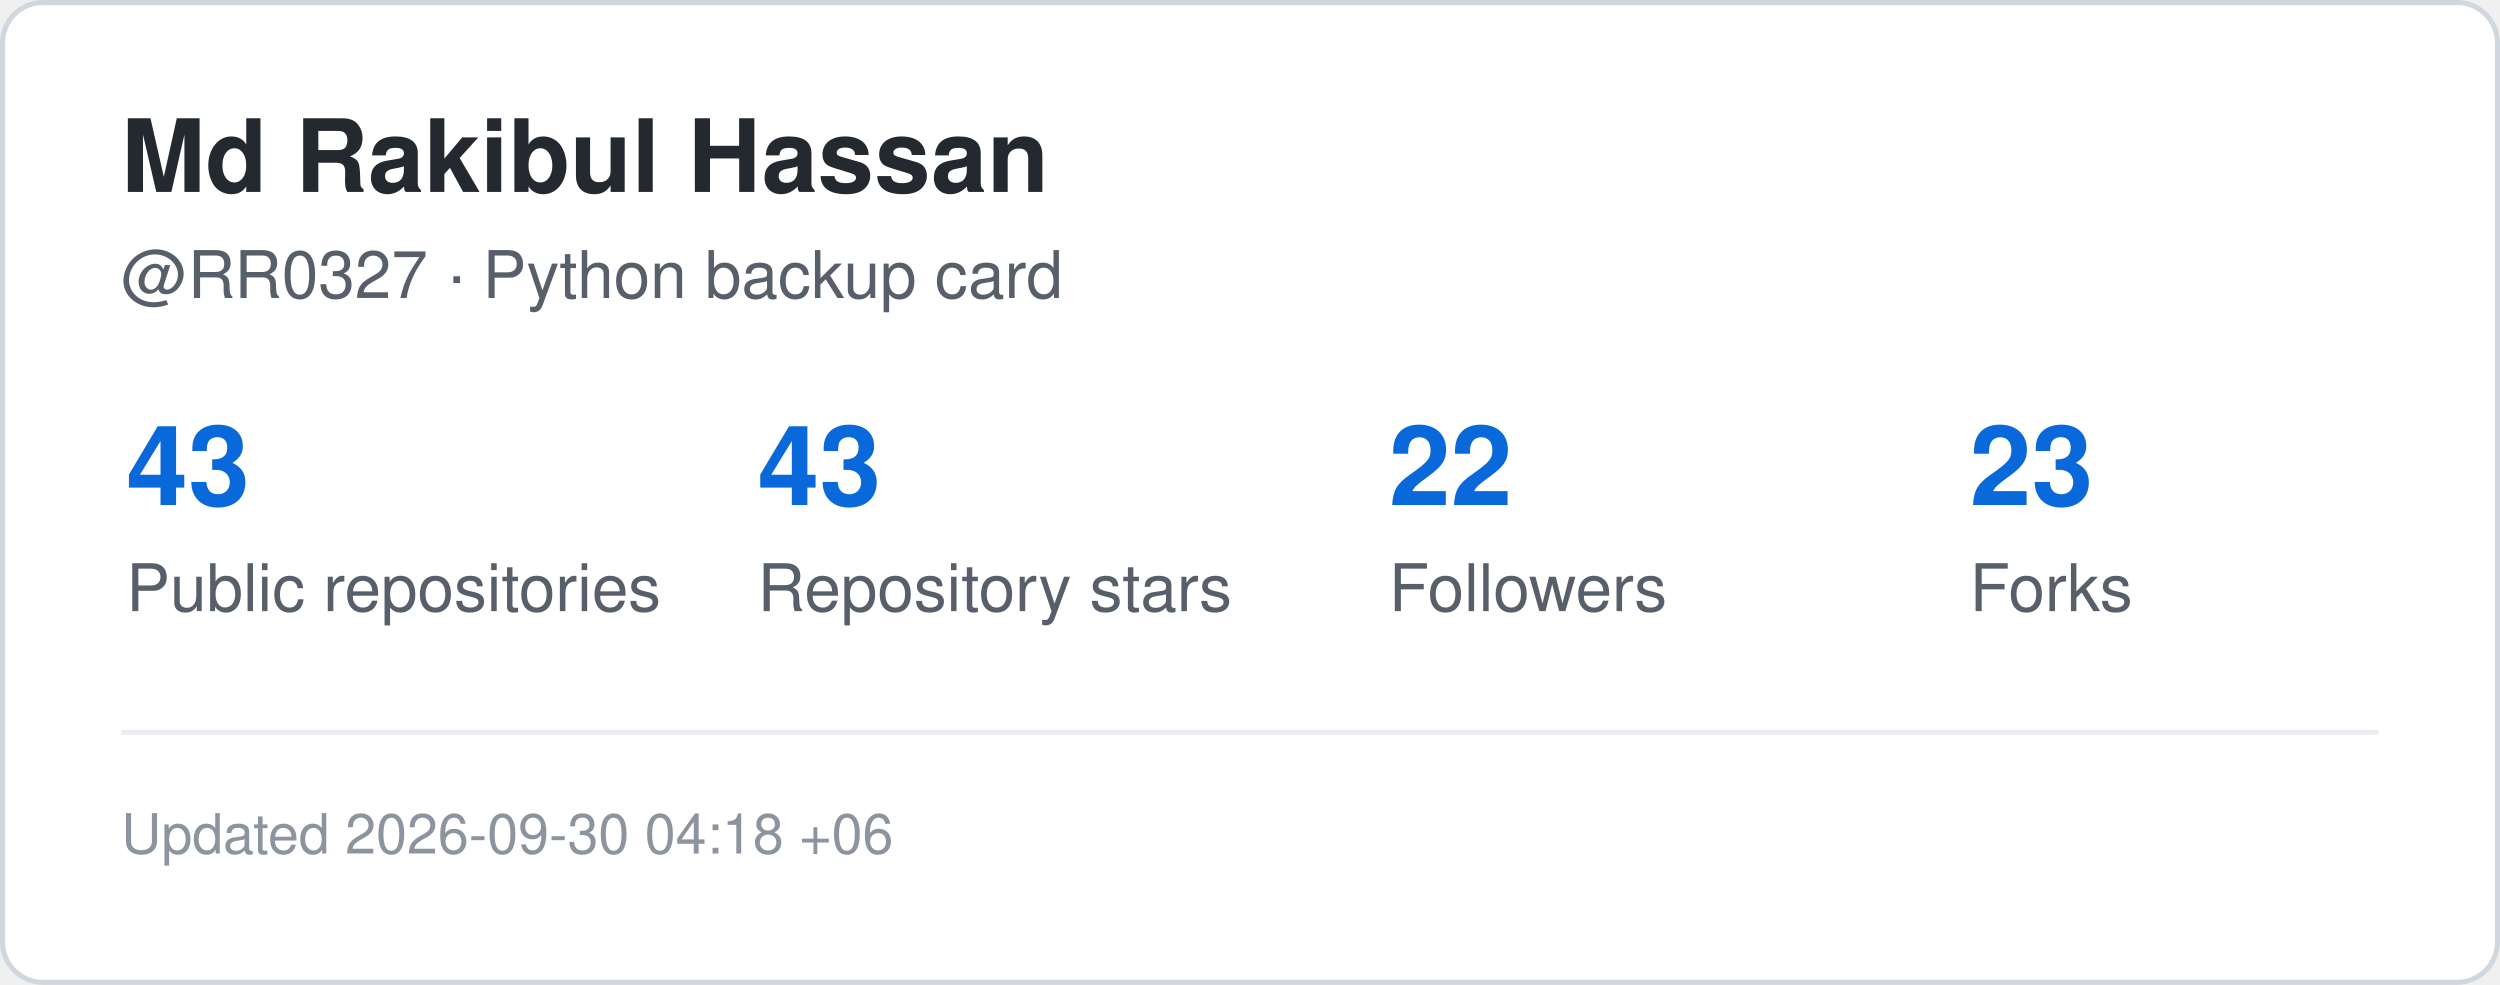
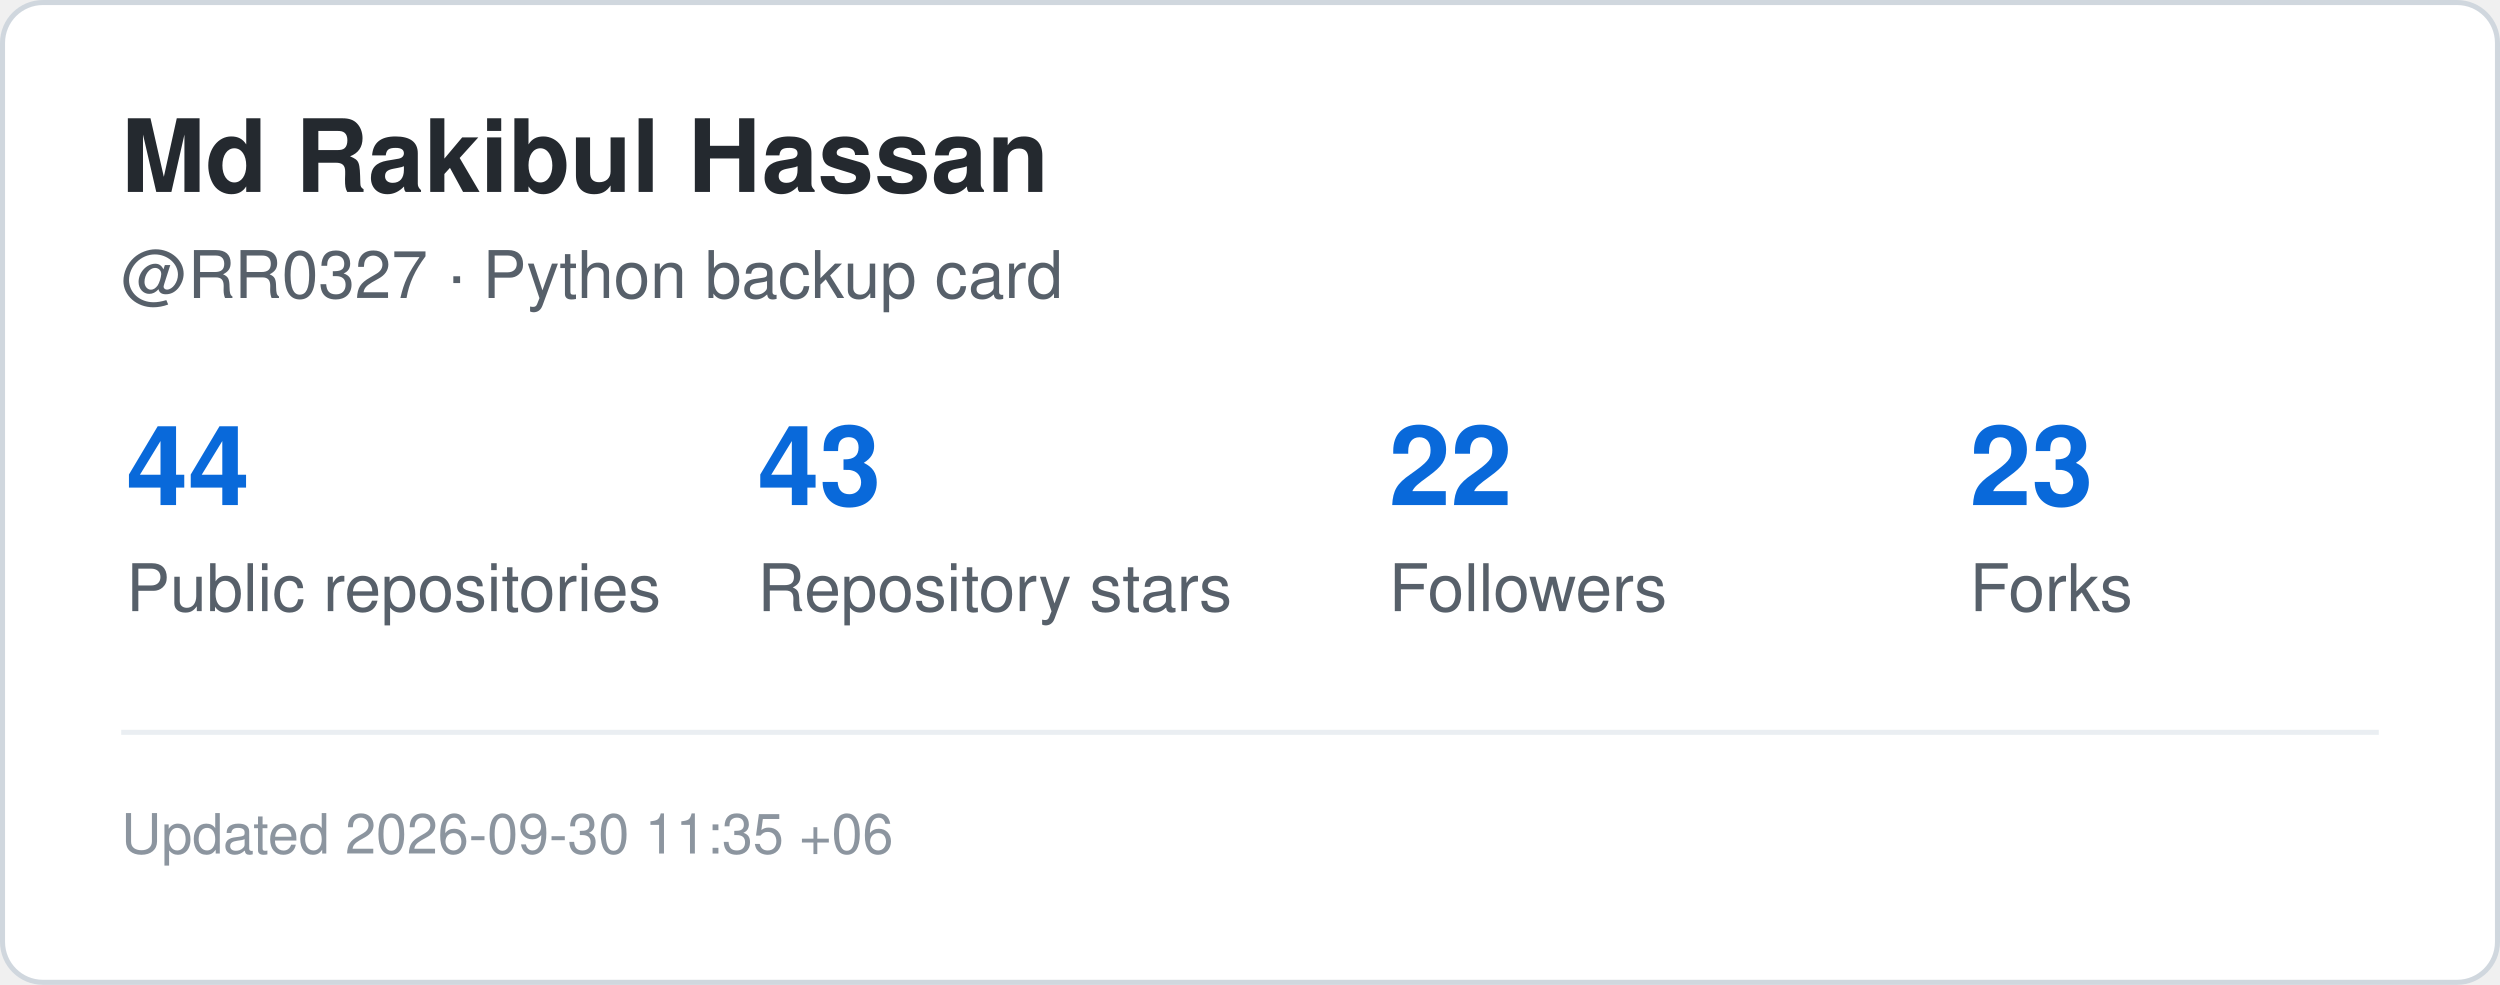
<svg xmlns="http://www.w3.org/2000/svg" width="495" height="195" viewBox="0 0 495 195" role="img" aria-label="GitHub statistics for RR0327">
  <rect x="0.5" y="0.5" width="494" height="194" rx="8" fill="#ffffff" stroke="#d0d7de" />
  <style>
    .title {
      font: 700 20px -apple-system,BlinkMacSystemFont,"Segoe UI",Helvetica,Arial,sans-serif;
      fill: #24292f;
    }
    .label {
      font: 500 13px -apple-system,BlinkMacSystemFont,"Segoe UI",Helvetica,Arial,sans-serif;
      fill: #57606a;
    }
    .value {
      font: 700 22px -apple-system,BlinkMacSystemFont,"Segoe UI",Helvetica,Arial,sans-serif;
      fill: #0969da;
    }
    .small {
      font: 400 11px -apple-system,BlinkMacSystemFont,"Segoe UI",Helvetica,Arial,sans-serif;
      fill: #8c959f;
    }
  </style>
  <text x="24" y="38" class="title">Md Rakibul Hassan</text>
  <text x="24" y="59" class="label">@RR0327 · Python backup card</text>
-   <text x="25" y="100" class="value">43</text>
+   <text x="25" y="100" class="value">44</text>
  <text x="25" y="121" class="label">Public repositories</text>
  <text x="150" y="100" class="value">43</text>
  <text x="150" y="121" class="label">Repository stars</text>
  <text x="275" y="100" class="value">22</text>
  <text x="275" y="121" class="label">Followers</text>
  <text x="390" y="100" class="value">23</text>
  <text x="390" y="121" class="label">Forks</text>
  <line x1="24" y1="145" x2="471" y2="145" stroke="#eaeef2" />
  <text x="24" y="169" class="small">
-     Updated 2026-09-30 04:18 +06
+     Updated 2026-09-30 11:35 +06
  </text>
</svg>
